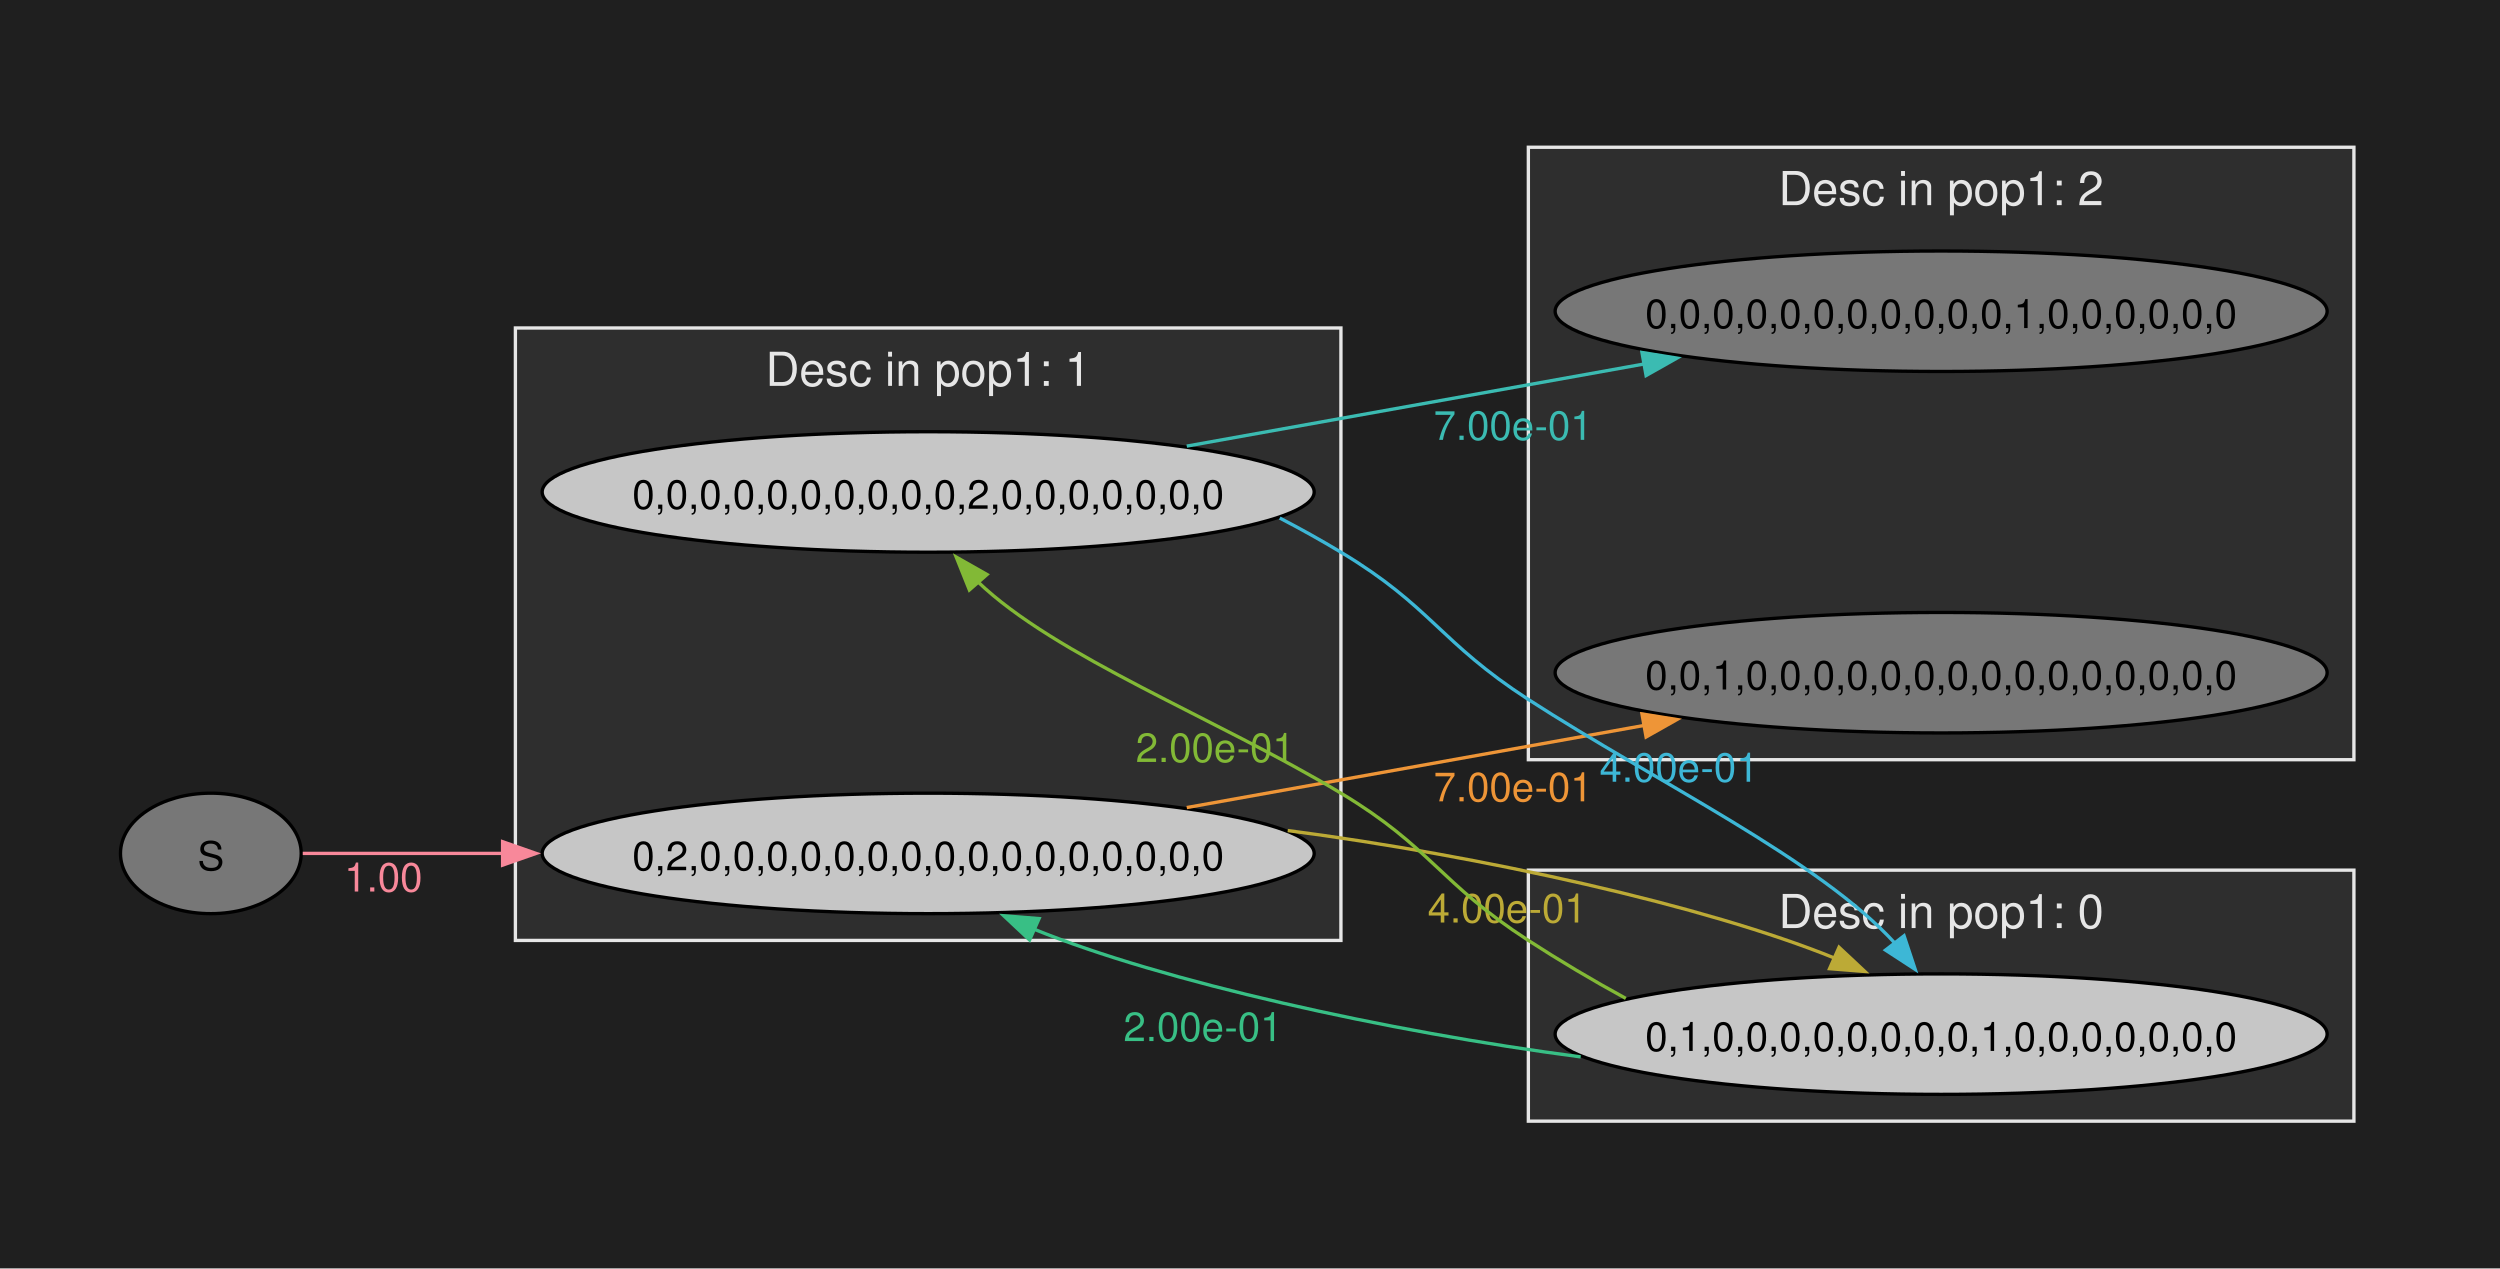
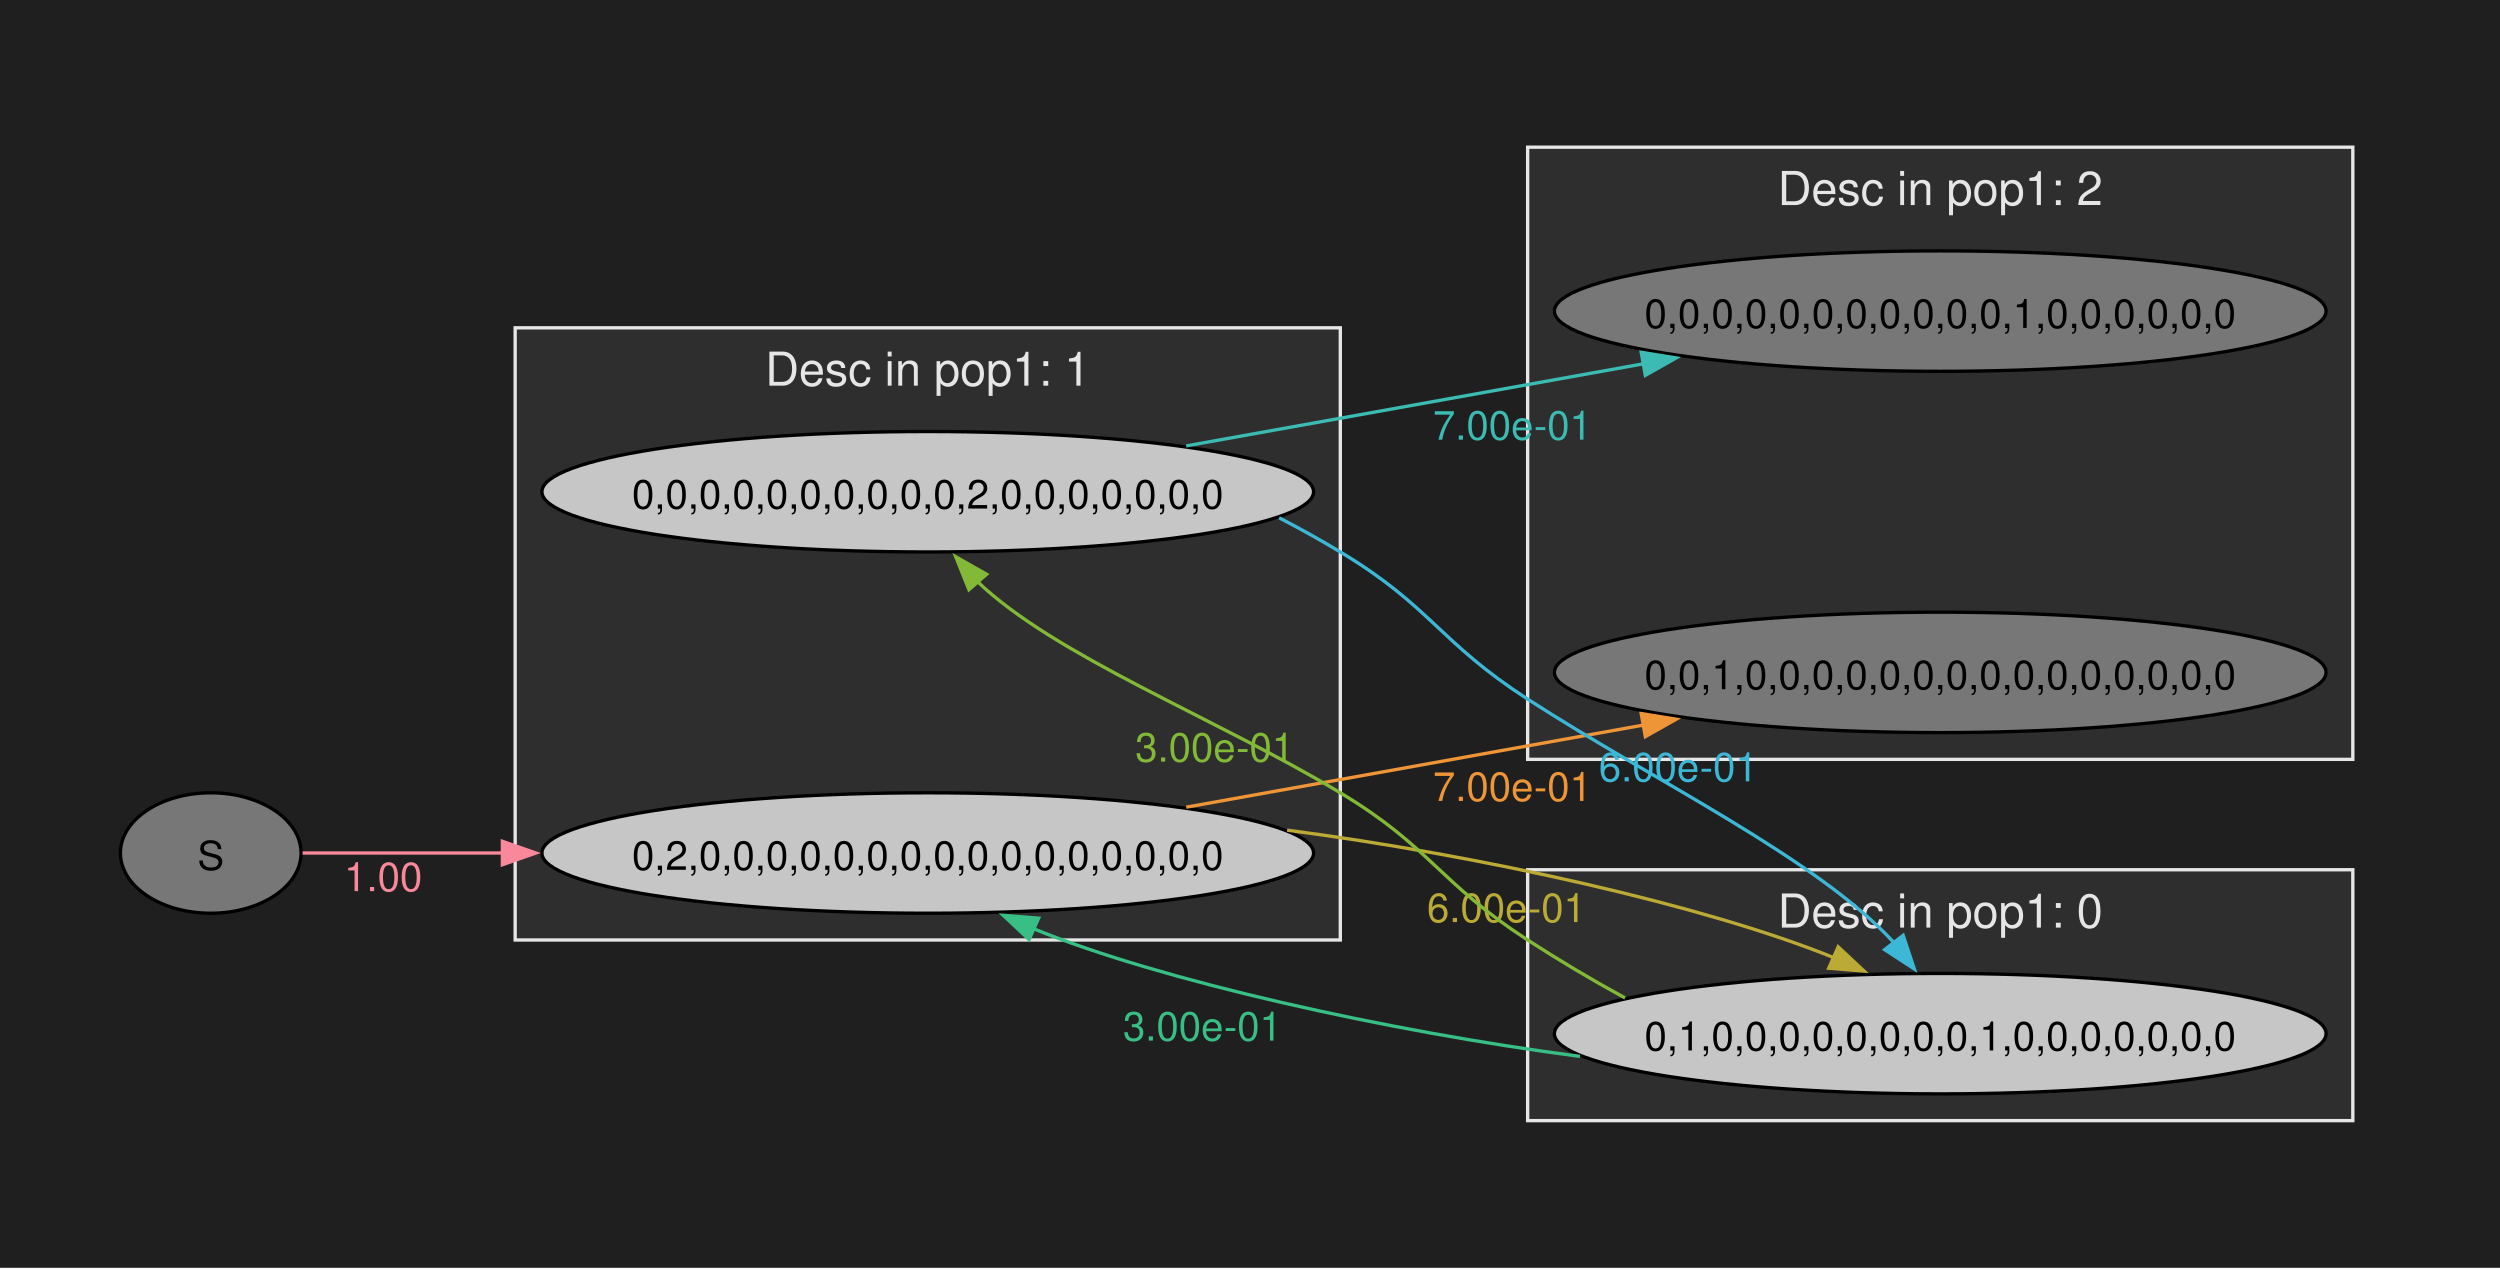
- <svg xmlns="http://www.w3.org/2000/svg" width="747pt" height="379pt" viewBox="0.00 0.00 747.00 379.00">
-   <g id="graph0" class="graph" transform="scale(1 1) rotate(0) translate(36 343)">
+ <svg xmlns="http://www.w3.org/2000/svg" width="504pt" height="256pt" viewBox="0.00 0.00 504.00 256.00">
+   <g id="graph0" class="graph" transform="scale(0.674387 0.674387) rotate(0) translate(36 343)">
    <polygon fill="#1f1f1f" stroke="none" points="-36,36 -36,-343 711.35,-343 711.35,36 -36,36" />
    <g id="clust1" class="cluster">
      <polygon fill="#2e2e2e" stroke="#e6e6e6" points="118,-62 118,-245 364.67,-245 364.67,-62 118,-62" />
      <text xml:space="preserve" text-anchor="middle" x="241.34" y="-227.7" font-family="Helvetica,Arial,sans-serif" font-size="14.00" fill="#e6e6e6">Desc in pop1: 1</text>
    </g>
    <g id="clust2" class="cluster">
      <polygon fill="#2e2e2e" stroke="#e6e6e6" points="420.67,-116 420.67,-299 667.35,-299 667.35,-116 420.67,-116" />
      <text xml:space="preserve" text-anchor="middle" x="544.01" y="-281.7" font-family="Helvetica,Arial,sans-serif" font-size="14.00" fill="#e6e6e6">Desc in pop1: 2</text>
    </g>
    <g id="clust3" class="cluster">
      <polygon fill="#2e2e2e" stroke="#e6e6e6" points="420.67,-8 420.67,-83 667.35,-83 667.35,-8 420.67,-8" />
      <text xml:space="preserve" text-anchor="middle" x="544.01" y="-65.7" font-family="Helvetica,Arial,sans-serif" font-size="14.00" fill="#e6e6e6">Desc in pop1: 0</text>
    </g>
    <g id="node1" class="node">
      <ellipse fill="#777777" stroke="black" cx="27" cy="-88" rx="27" ry="18" />
      <text xml:space="preserve" text-anchor="middle" x="27" y="-82.97" font-family="Helvetica,Arial,sans-serif" font-size="12.00">S</text>
    </g>
    <g id="node2" class="node">
      <ellipse fill="#c6c6c6" stroke="black" cx="241.34" cy="-88" rx="115.34" ry="18" />
      <text xml:space="preserve" text-anchor="middle" x="241.34" y="-82.97" font-family="Helvetica,Arial,sans-serif" font-size="12.00">0,2,0,0,0,0,0,0,0,0,0,0,0,0,0,0,0,0</text>
    </g>
    <g id="edge1" class="edge">
      <path fill="none" stroke="#f8889a" d="M54.46,-88C70.32,-88 91.77,-88 114.47,-88" />
      <polygon fill="#f8889a" stroke="#f8889a" points="114.18,-91.5 124.18,-88 114.18,-84.5 114.18,-91.5" />
      <text xml:space="preserve" text-anchor="middle" x="78.56" y="-76.6" font-family="Helvetica,Arial,sans-serif" font-size="12.00" fill="#f8889a">1.00</text>
    </g>
    <g id="node3" class="node">
      <ellipse fill="#777777" stroke="black" cx="544.01" cy="-142" rx="115.34" ry="18" />
      <text xml:space="preserve" text-anchor="middle" x="544.01" y="-136.97" font-family="Helvetica,Arial,sans-serif" font-size="12.00">0,0,1,0,0,0,0,0,0,0,0,0,0,0,0,0,0,0</text>
    </g>
    <g id="edge2" class="edge">
      <path fill="none" stroke="#ee9537" d="M318.6,-101.7C360.29,-109.18 412.12,-118.49 455.46,-126.28" />
      <polygon fill="#ee9537" stroke="#ee9537" points="454.62,-129.68 465.08,-128 455.85,-122.79 454.62,-129.68" />
      <text xml:space="preserve" text-anchor="middle" x="416.12" y="-103.57" font-family="Helvetica,Arial,sans-serif" font-size="12.00" fill="#ee9537">7.00e-01</text>
    </g>
    <g id="node4" class="node">
      <ellipse fill="#c6c6c6" stroke="black" cx="544.01" cy="-34" rx="115.34" ry="18" />
      <text xml:space="preserve" text-anchor="middle" x="544.01" y="-28.98" font-family="Helvetica,Arial,sans-serif" font-size="12.00">0,1,0,0,0,0,0,0,0,0,1,0,0,0,0,0,0,0</text>
    </g>
    <g id="edge3" class="edge">
      <path fill="none" stroke="#bcaa36" d="M348.77,-94.83C406.58,-87.29 473.89,-72.28 512.17,-56.72" />
      <polygon fill="#bcaa36" stroke="#bcaa36" points="513.5,-59.96 521.23,-52.72 510.67,-53.56 513.5,-59.96" />
-       <text xml:space="preserve" text-anchor="middle" x="414.33" y="-67.35" font-family="Helvetica,Arial,sans-serif" font-size="12.00" fill="#bcaa36">4.00e-01</text>
+       <text xml:space="preserve" text-anchor="middle" x="414.33" y="-67.35" font-family="Helvetica,Arial,sans-serif" font-size="12.00" fill="#bcaa36">6.00e-01</text>
    </g>
    <g id="edge5" class="edge">
      <path fill="none" stroke="#38bf85" d="M436.31,-27.2C378.44,-34.77 311.13,-49.8 272.95,-65.37" />
      <polygon fill="#38bf85" stroke="#38bf85" points="271.64,-62.12 263.91,-69.38 274.48,-68.52 271.64,-62.12" />
-       <text xml:space="preserve" text-anchor="middle" x="323.45" y="-31.92" font-family="Helvetica,Arial,sans-serif" font-size="12.00" fill="#38bf85">2.00e-01</text>
+       <text xml:space="preserve" text-anchor="middle" x="323.45" y="-31.92" font-family="Helvetica,Arial,sans-serif" font-size="12.00" fill="#38bf85">3.00e-01</text>
    </g>
    <g id="node5" class="node">
      <ellipse fill="#c6c6c6" stroke="black" cx="241.34" cy="-196" rx="115.34" ry="18" />
      <text xml:space="preserve" text-anchor="middle" x="241.34" y="-190.97" font-family="Helvetica,Arial,sans-serif" font-size="12.00">0,0,0,0,0,0,0,0,0,0,2,0,0,0,0,0,0,0</text>
    </g>
    <g id="edge4" class="edge">
      <path fill="none" stroke="#82b936" d="M449.79,-44.67C439.81,-50.11 429.93,-56.01 420.67,-62 394.09,-79.19 391.81,-89.7 364.67,-106 327.45,-128.36 279.32,-146.87 256.08,-169.26" />
      <polygon fill="#82b936" stroke="#82b936" points="253.65,-166.72 249.71,-176.56 258.93,-171.33 253.65,-166.72" />
-       <text xml:space="preserve" text-anchor="middle" x="327.11" y="-115.32" font-family="Helvetica,Arial,sans-serif" font-size="12.00" fill="#82b936">2.00e-01</text>
+       <text xml:space="preserve" text-anchor="middle" x="327.11" y="-115.32" font-family="Helvetica,Arial,sans-serif" font-size="12.00" fill="#82b936">3.00e-01</text>
    </g>
    <g id="edge7" class="edge">
      <path fill="none" stroke="#3db7d6" d="M346.39,-188.21C352.66,-184.96 358.8,-181.53 364.67,-178 391.81,-161.7 394.09,-151.19 420.67,-134 458.84,-109.32 507.6,-86.08 530.3,-61.06" />
      <polygon fill="#3db7d6" stroke="#3db7d6" points="532.93,-63.39 536.27,-53.33 527.39,-59.11 532.93,-63.39" />
-       <text xml:space="preserve" text-anchor="middle" x="465.69" y="-109.42" font-family="Helvetica,Arial,sans-serif" font-size="12.00" fill="#3db7d6">4.00e-01</text>
+       <text xml:space="preserve" text-anchor="middle" x="465.69" y="-109.42" font-family="Helvetica,Arial,sans-serif" font-size="12.00" fill="#3db7d6">6.00e-01</text>
    </g>
    <g id="node6" class="node">
      <ellipse fill="#777777" stroke="black" cx="544.01" cy="-250" rx="115.34" ry="18" />
      <text xml:space="preserve" text-anchor="middle" x="544.01" y="-244.97" font-family="Helvetica,Arial,sans-serif" font-size="12.00">0,0,0,0,0,0,0,0,0,0,0,1,0,0,0,0,0,0</text>
    </g>
    <g id="edge6" class="edge">
      <path fill="none" stroke="#3bbbb2" d="M318.6,-209.7C360.29,-217.18 412.12,-226.49 455.46,-234.28" />
      <polygon fill="#3bbbb2" stroke="#3bbbb2" points="454.62,-237.68 465.08,-236 455.85,-230.79 454.62,-237.68" />
      <text xml:space="preserve" text-anchor="middle" x="416.12" y="-211.57" font-family="Helvetica,Arial,sans-serif" font-size="12.00" fill="#3bbbb2">7.00e-01</text>
    </g>
  </g>
</svg>
